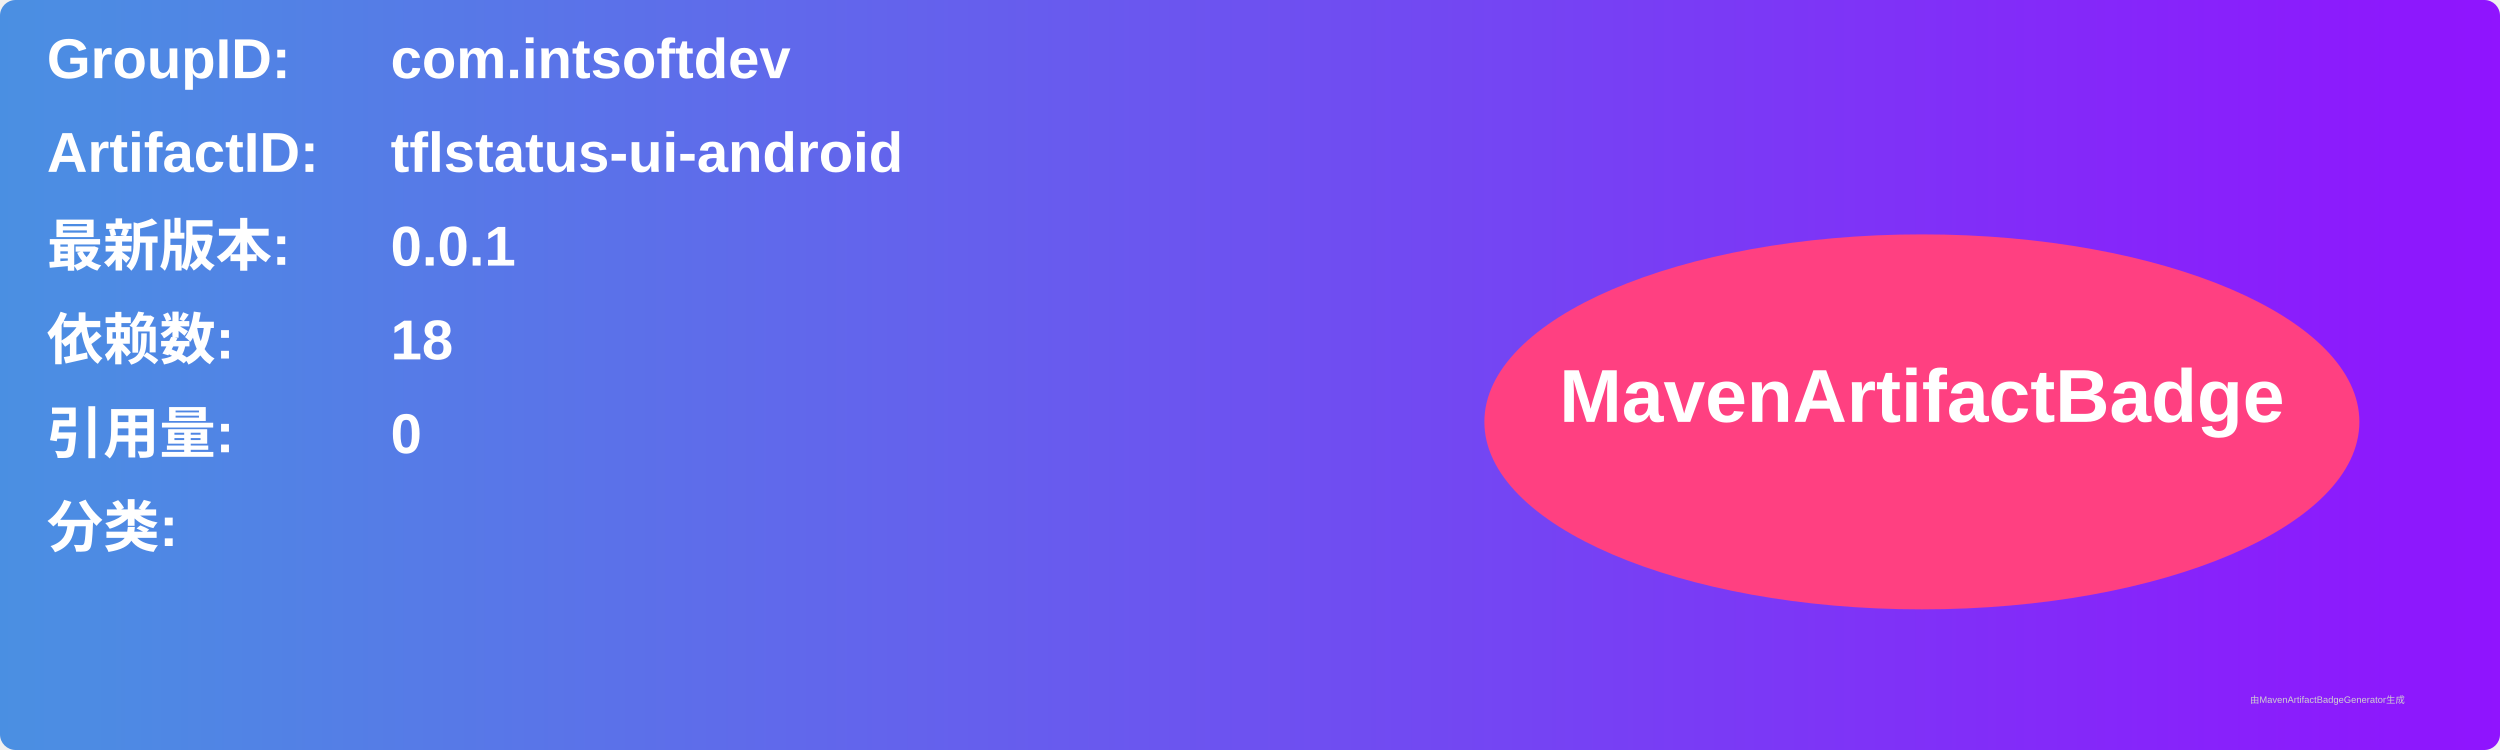
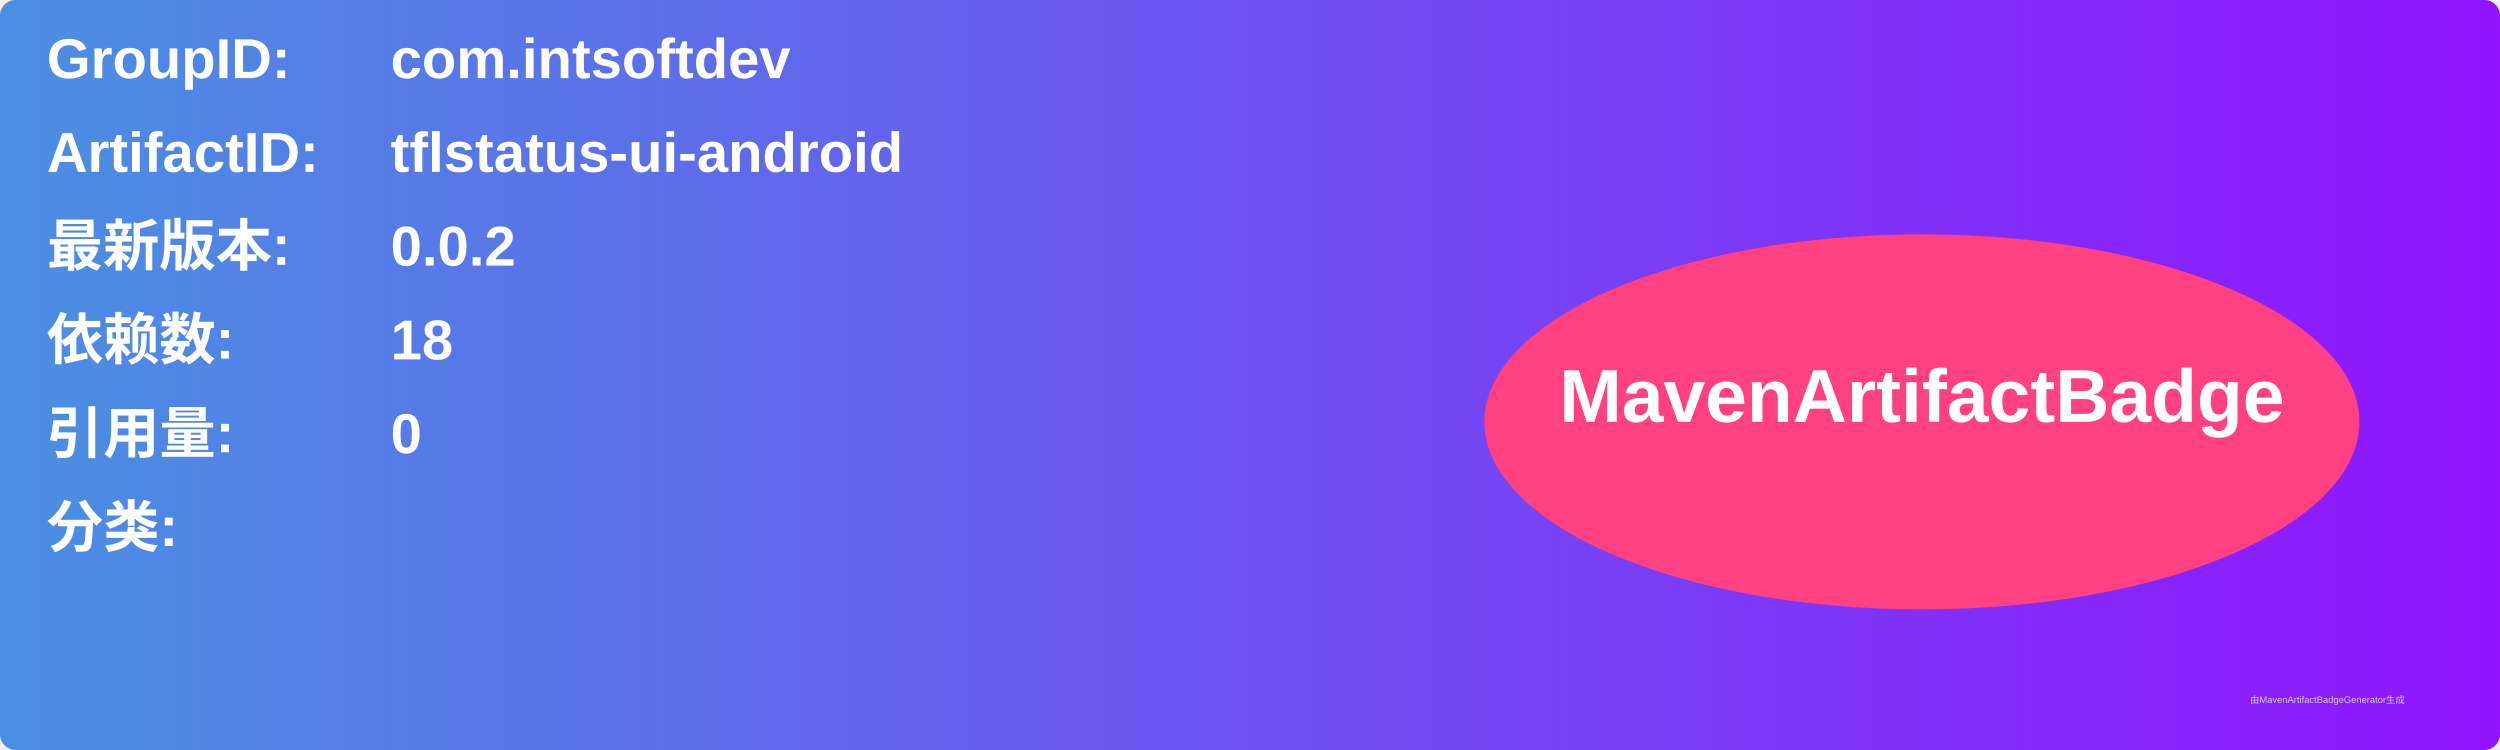
<svg xmlns="http://www.w3.org/2000/svg" width="800" height="240" viewBox="0 0 800 240">
  <linearGradient id="grad" x1="0%" y1="0%" x2="100%" y2="0%">
    <stop offset="0%" stop-color="#4a90e2" />
    <stop offset="100%" stop-color="#9013fe" />
  </linearGradient>
  <rect width="100%" height="100%" rx="5" ry="5" fill="url(#grad)" />
  <g transform="translate(15, 15)">
    <text x="0" y="10" font-family="Arial" font-size="18" fill="white" font-weight="bold" width="260">GroupID:</text>
    <text x="110" y="10" font-family="Arial" font-size="18" fill="white" font-weight="bold" width="460">com.intsoftdev</text>
    <text x="0" y="40" font-family="Arial" font-size="18" fill="white" font-weight="bold" width="260">ArtifactID:</text>
    <text x="110" y="40" font-family="Arial" font-size="18" fill="white" font-weight="bold" width="460">tflstatus-ui-android</text>
    <text x="0" y="70" font-family="Arial" font-size="18" fill="white" font-weight="bold">最新版本:</text>
    <text x="110" y="70" font-family="Arial" font-size="18" fill="white" font-weight="bold">
-       <tspan font-weight="bold">0.0.1</tspan>
+       <tspan font-weight="bold">0.0.2</tspan>
    </text>
    <text x="0" y="100" font-family="Arial" font-size="18" fill="white" font-weight="bold">依赖数: </text>
    <text x="110" y="100" font-family="Arial" font-size="18" fill="white">
      <tspan font-weight="bold">18</tspan>
    </text>
    <text x="0" y="130" font-family="Arial" font-size="18" fill="white" font-weight="bold">引用量: </text>
    <text x="110" y="130" font-family="Arial" font-size="18" fill="white">
      <tspan font-weight="bold">0</tspan>
    </text>
    <text x="0" y="160" font-family="Arial" font-size="18" fill="white" font-weight="bold">分类:</text>
    <text x="10" y="190" font-family="Arial" font-size="10" fill="white">
      <tspan font-weight="bold" />
    </text>
    <ellipse cx="600" cy="120" rx="140" ry="60" fill="#ff4081" />
    <text x="600" y="120" text-anchor="middle" font-family="Arial" font-size="24" fill="white" font-weight="bold">MavenArtifactBadge</text>
  </g>
  <text x="720" y="225" font-family="Arial" font-size="3" fill="#d0d0d0">由MavenArtifactBadgeGenerator生成</text>
</svg>
